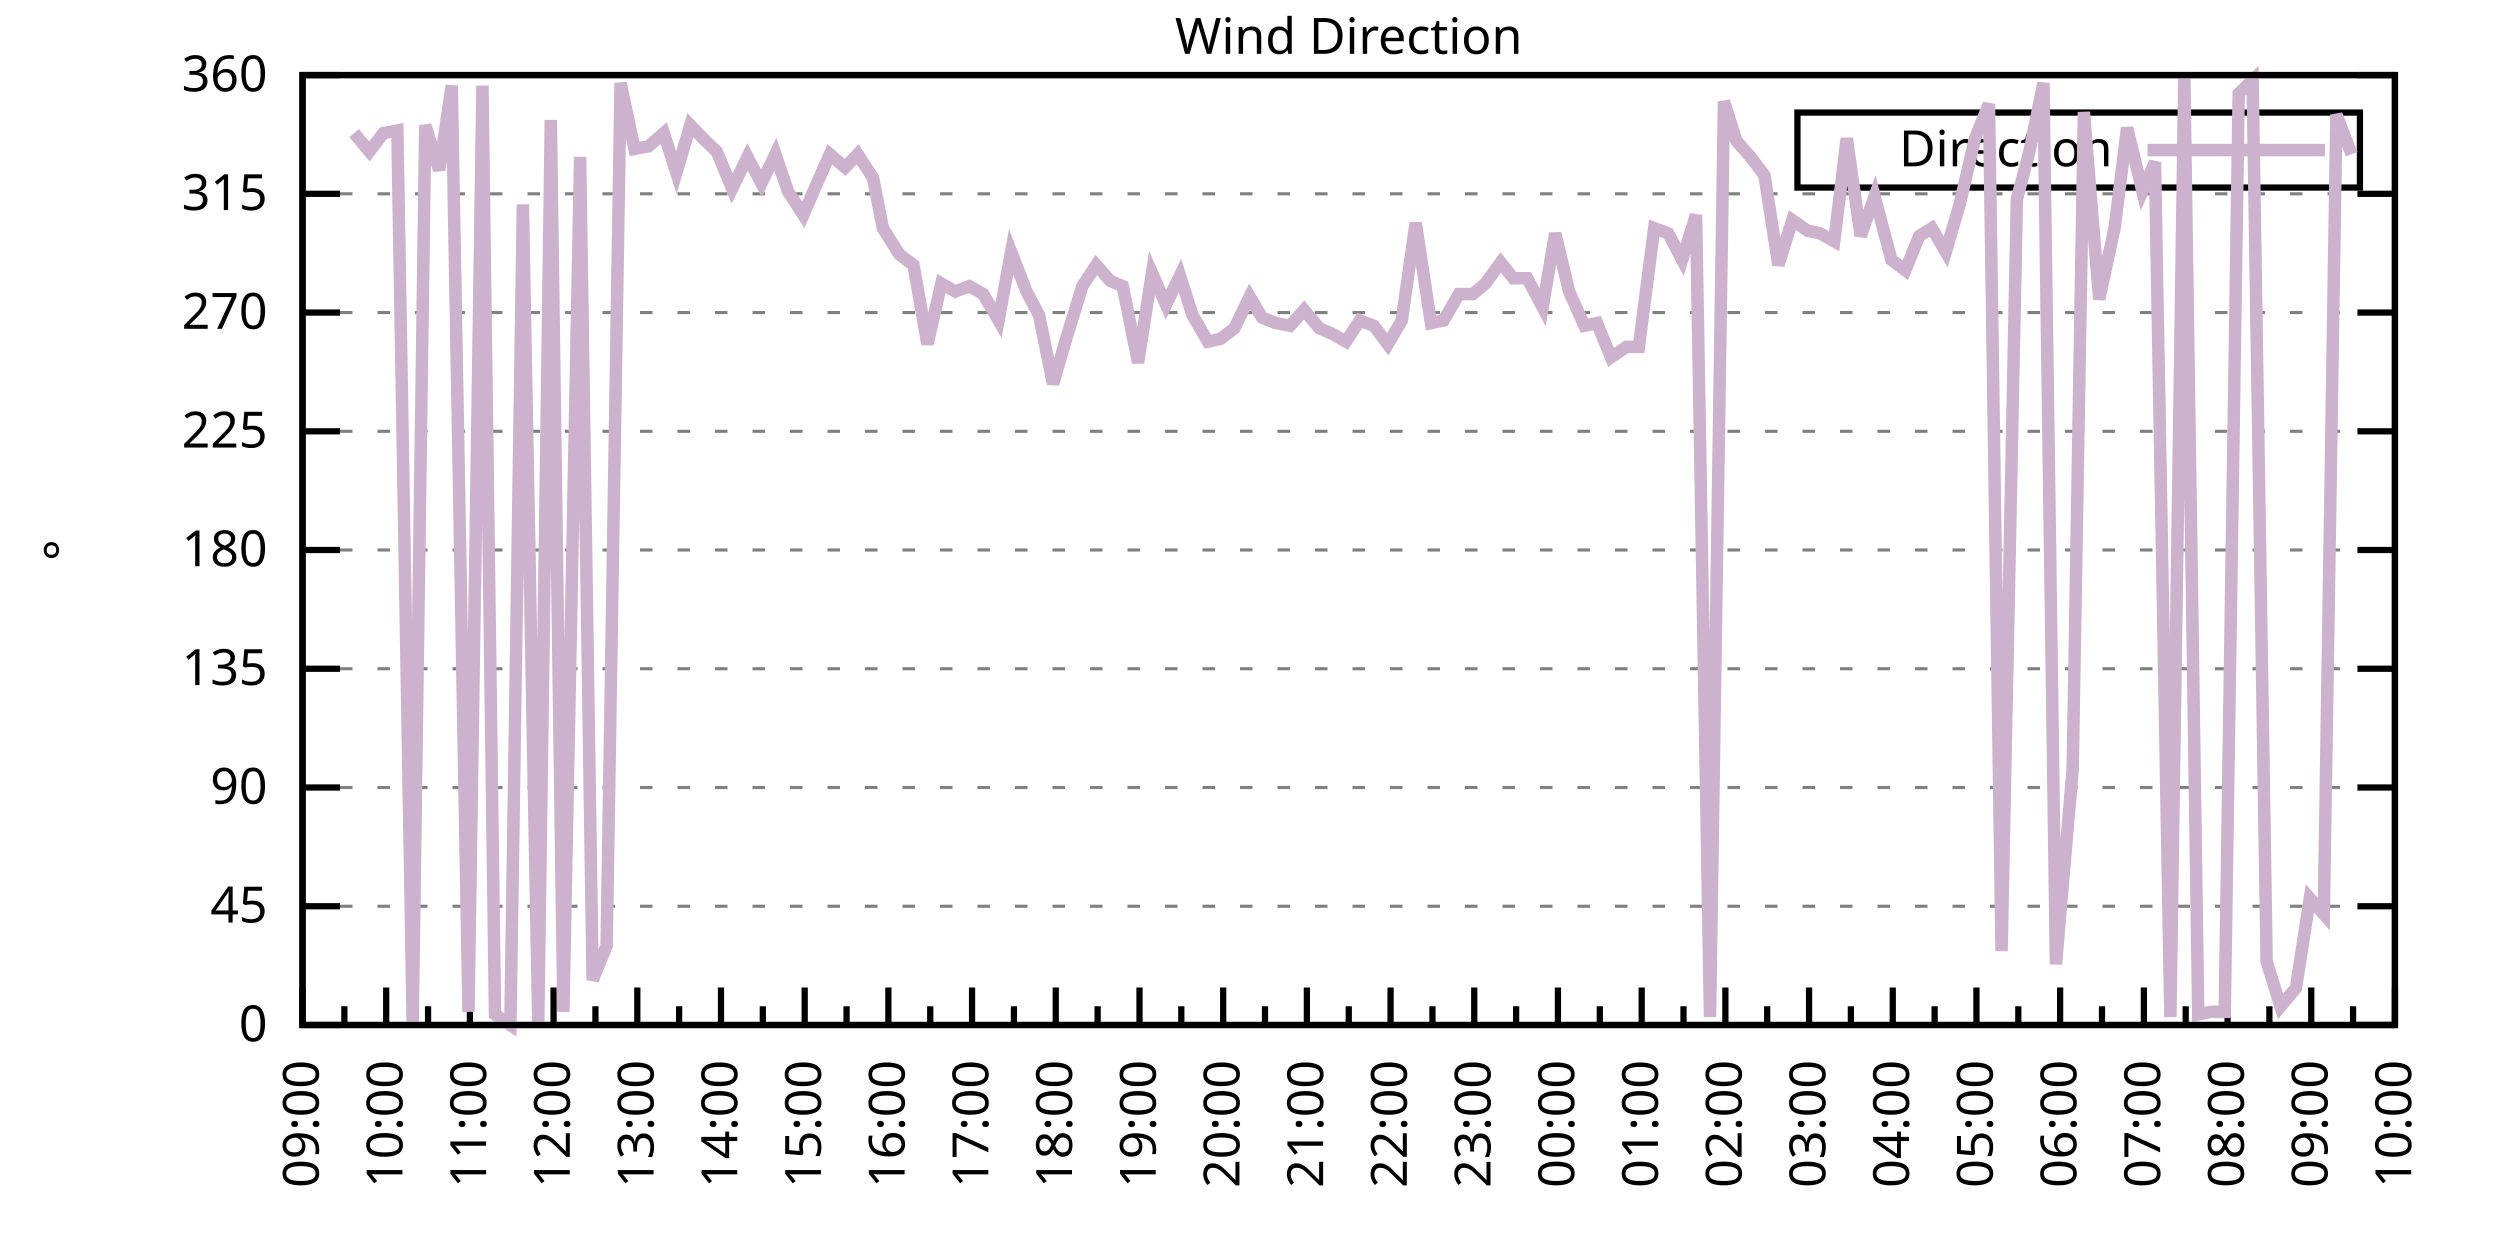
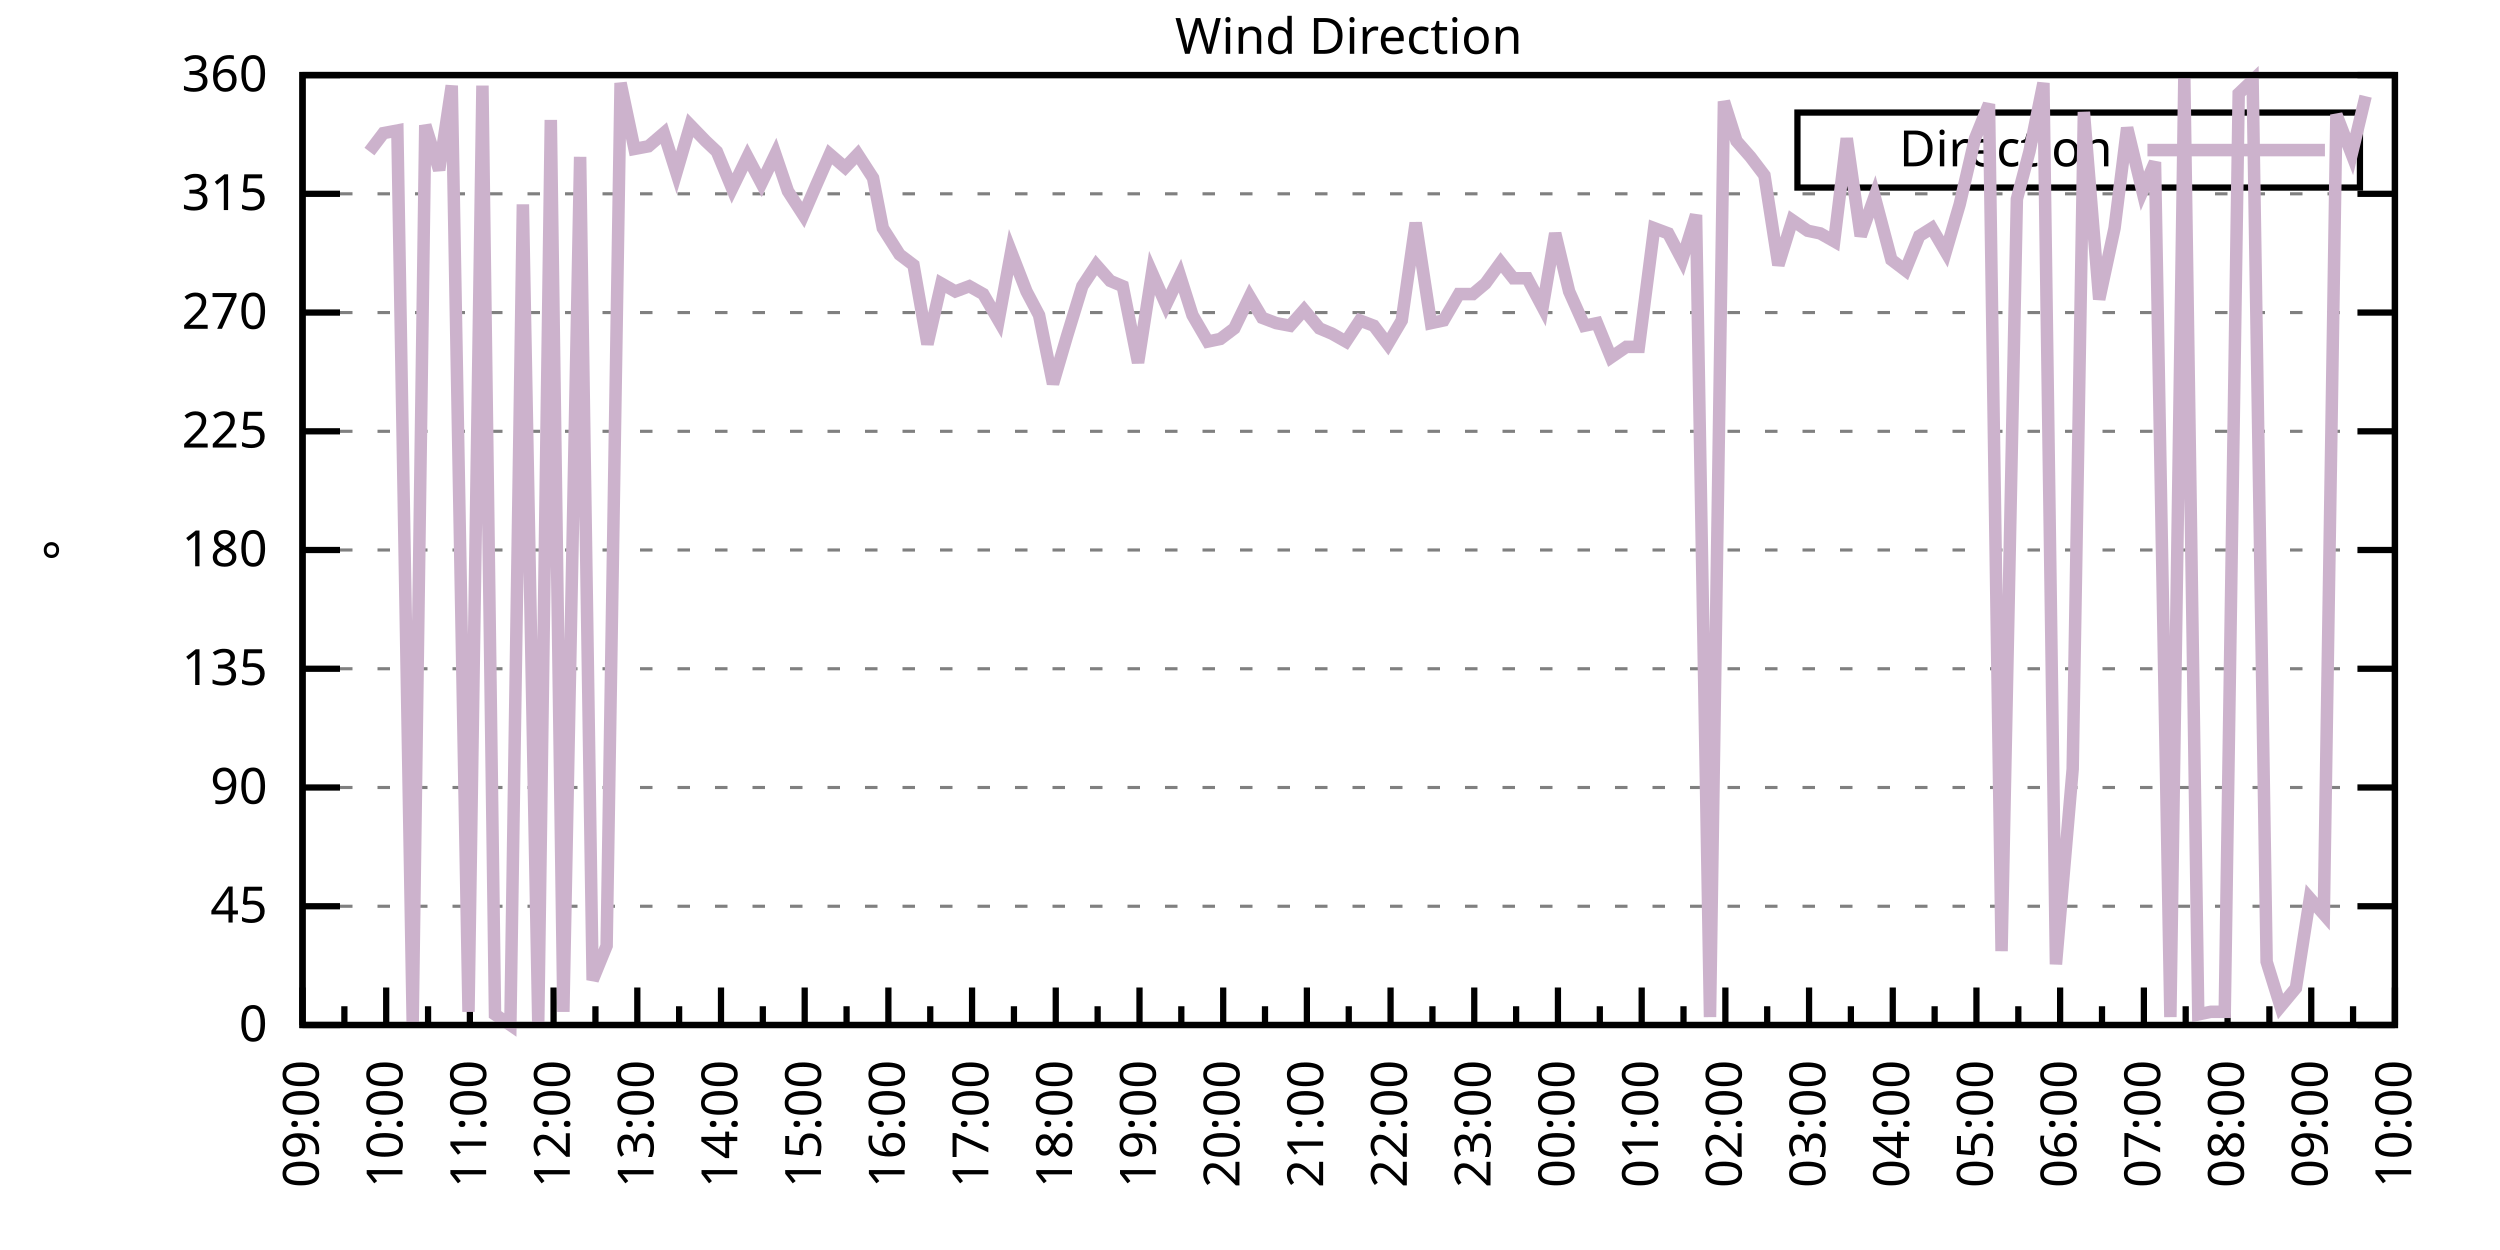
<svg xmlns="http://www.w3.org/2000/svg" xmlns:xlink="http://www.w3.org/1999/xlink" width="400" height="200" viewBox="0 0 400 200">
  <g id="gnuplot_canvas">
    <rect x="0" y="0" width="400" height="200" fill="none" />
    <defs>
      <circle id="gpDot" r="0.5" stroke-width="0.5" stroke="currentColor" />
      <path id="gpPt0" stroke-width="0.333" stroke="currentColor" d="M-1,0 h2 M0,-1 v2" />
      <path id="gpPt1" stroke-width="0.333" stroke="currentColor" d="M-1,-1 L1,1 M1,-1 L-1,1" />
      <path id="gpPt2" stroke-width="0.333" stroke="currentColor" d="M-1,0 L1,0 M0,-1 L0,1 M-1,-1 L1,1 M-1,1 L1,-1" />
      <rect id="gpPt3" stroke-width="0.333" stroke="currentColor" x="-1" y="-1" width="2" height="2" />
      <rect id="gpPt4" stroke-width="0.333" stroke="currentColor" fill="currentColor" x="-1" y="-1" width="2" height="2" />
      <circle id="gpPt5" stroke-width="0.333" stroke="currentColor" cx="0" cy="0" r="1" />
      <use xlink:href="#gpPt5" id="gpPt6" fill="currentColor" stroke="none" />
      <path id="gpPt7" stroke-width="0.333" stroke="currentColor" d="M0,-1.33 L-1.33,0.67 L1.33,0.67 z" />
      <use xlink:href="#gpPt7" id="gpPt8" fill="currentColor" stroke="none" />
      <use xlink:href="#gpPt7" id="gpPt9" stroke="currentColor" transform="rotate(180)" />
      <use xlink:href="#gpPt9" id="gpPt10" fill="currentColor" stroke="none" />
      <use xlink:href="#gpPt3" id="gpPt11" stroke="currentColor" transform="rotate(45)" />
      <use xlink:href="#gpPt11" id="gpPt12" fill="currentColor" stroke="none" />
      <path id="gpPt13" stroke-width="0.333" stroke="currentColor" d="M0,1.330 L1.265,0.411 L0.782,-1.067 L-0.782,-1.076 L-1.265,0.411 z" />
      <use xlink:href="#gpPt13" id="gpPt14" fill="currentColor" stroke="none" />
      <filter id="textbox" filterUnits="objectBoundingBox" x="0" y="0" height="1" width="1">
        <feFlood flood-color="white" flood-opacity="1" result="bgnd" />
        <feComposite in="SourceGraphic" in2="bgnd" operator="atop" />
      </filter>
      <filter id="greybox" filterUnits="objectBoundingBox" x="0" y="0" height="1" width="1">
        <feFlood flood-color="lightgrey" flood-opacity="1" result="grey" />
        <feComposite in="SourceGraphic" in2="grey" operator="atop" />
      </filter>
    </defs>
    <g fill="none" color="white" stroke="currentColor" stroke-width="1.00" stroke-linecap="butt" stroke-linejoin="miter">
</g>
    <g fill="none" color="black" stroke="currentColor" stroke-width="1.00" stroke-linecap="butt" stroke-linejoin="miter">
      <g stroke="none" shape-rendering="crispEdges">
        <polygon fill="rgb(255, 255, 255)" points="48.40,164.00 383.18,164.00 383.18,12.02 48.40,12.02 " />
      </g>
    </g>
    <g fill="none" color="black" stroke="currentColor" stroke-width="1.00" stroke-linecap="butt" stroke-linejoin="miter">
</g>
    <g fill="none" color="black" stroke="black" stroke-width="0.50" stroke-linecap="butt" stroke-linejoin="miter">
</g>
    <g fill="none" color="gray" stroke="currentColor" stroke-width="0.50" stroke-linecap="butt" stroke-linejoin="miter">
      <path stroke="gray" stroke-dasharray="2,4" class="gridline" d="M48.40,164.00 L383.19,164.00  " />
    </g>
    <g fill="none" color="gray" stroke="gray" stroke-width="1.00" stroke-linecap="butt" stroke-linejoin="miter">
</g>
    <g fill="none" color="black" stroke="currentColor" stroke-width="1.00" stroke-linecap="butt" stroke-linejoin="miter">
      <path stroke="black" d="M48.40,164.00 L54.40,164.00 M383.19,164.00 L377.19,164.00  " />
      <g transform="translate(42.80,166.60)" stroke="none" fill="black" font-family="Sans" font-size="8.00" text-anchor="end">
        <text>
          <tspan font-family="Sans"> 0</tspan>
        </text>
      </g>
    </g>
    <g fill="none" color="black" stroke="currentColor" stroke-width="1.00" stroke-linecap="butt" stroke-linejoin="miter">
</g>
    <g fill="none" color="black" stroke="black" stroke-width="0.50" stroke-linecap="butt" stroke-linejoin="miter">
</g>
    <g fill="none" color="gray" stroke="currentColor" stroke-width="0.50" stroke-linecap="butt" stroke-linejoin="miter">
      <path stroke="gray" stroke-dasharray="2,4" class="gridline" d="M48.40,145.00 L383.19,145.00  " />
    </g>
    <g fill="none" color="gray" stroke="gray" stroke-width="1.00" stroke-linecap="butt" stroke-linejoin="miter">
</g>
    <g fill="none" color="black" stroke="currentColor" stroke-width="1.00" stroke-linecap="butt" stroke-linejoin="miter">
      <path stroke="black" d="M48.40,145.00 L54.40,145.00 M383.19,145.00 L377.19,145.00  " />
      <g transform="translate(42.80,147.60)" stroke="none" fill="black" font-family="Sans" font-size="8.00" text-anchor="end">
        <text>
          <tspan font-family="Sans"> 45</tspan>
        </text>
      </g>
    </g>
    <g fill="none" color="black" stroke="currentColor" stroke-width="1.00" stroke-linecap="butt" stroke-linejoin="miter">
</g>
    <g fill="none" color="black" stroke="black" stroke-width="0.50" stroke-linecap="butt" stroke-linejoin="miter">
</g>
    <g fill="none" color="gray" stroke="currentColor" stroke-width="0.50" stroke-linecap="butt" stroke-linejoin="miter">
      <path stroke="gray" stroke-dasharray="2,4" class="gridline" d="M48.40,126.00 L383.19,126.00  " />
    </g>
    <g fill="none" color="gray" stroke="gray" stroke-width="1.00" stroke-linecap="butt" stroke-linejoin="miter">
</g>
    <g fill="none" color="black" stroke="currentColor" stroke-width="1.00" stroke-linecap="butt" stroke-linejoin="miter">
      <path stroke="black" d="M48.40,126.00 L54.40,126.00 M383.19,126.00 L377.19,126.00  " />
      <g transform="translate(42.80,128.60)" stroke="none" fill="black" font-family="Sans" font-size="8.00" text-anchor="end">
        <text>
          <tspan font-family="Sans"> 90</tspan>
        </text>
      </g>
    </g>
    <g fill="none" color="black" stroke="currentColor" stroke-width="1.00" stroke-linecap="butt" stroke-linejoin="miter">
</g>
    <g fill="none" color="black" stroke="black" stroke-width="0.50" stroke-linecap="butt" stroke-linejoin="miter">
</g>
    <g fill="none" color="gray" stroke="currentColor" stroke-width="0.50" stroke-linecap="butt" stroke-linejoin="miter">
      <path stroke="gray" stroke-dasharray="2,4" class="gridline" d="M48.40,107.00 L383.19,107.00  " />
    </g>
    <g fill="none" color="gray" stroke="gray" stroke-width="1.00" stroke-linecap="butt" stroke-linejoin="miter">
</g>
    <g fill="none" color="black" stroke="currentColor" stroke-width="1.00" stroke-linecap="butt" stroke-linejoin="miter">
      <path stroke="black" d="M48.40,107.00 L54.40,107.00 M383.19,107.00 L377.19,107.00  " />
      <g transform="translate(42.80,109.60)" stroke="none" fill="black" font-family="Sans" font-size="8.00" text-anchor="end">
        <text>
          <tspan font-family="Sans"> 135</tspan>
        </text>
      </g>
    </g>
    <g fill="none" color="black" stroke="currentColor" stroke-width="1.00" stroke-linecap="butt" stroke-linejoin="miter">
</g>
    <g fill="none" color="black" stroke="black" stroke-width="0.50" stroke-linecap="butt" stroke-linejoin="miter">
</g>
    <g fill="none" color="gray" stroke="currentColor" stroke-width="0.50" stroke-linecap="butt" stroke-linejoin="miter">
      <path stroke="gray" stroke-dasharray="2,4" class="gridline" d="M48.40,88.00 L383.19,88.00  " />
    </g>
    <g fill="none" color="gray" stroke="gray" stroke-width="1.00" stroke-linecap="butt" stroke-linejoin="miter">
</g>
    <g fill="none" color="black" stroke="currentColor" stroke-width="1.00" stroke-linecap="butt" stroke-linejoin="miter">
      <path stroke="black" d="M48.40,88.00 L54.40,88.00 M383.19,88.00 L377.19,88.00  " />
      <g transform="translate(42.80,90.60)" stroke="none" fill="black" font-family="Sans" font-size="8.00" text-anchor="end">
        <text>
          <tspan font-family="Sans"> 180</tspan>
        </text>
      </g>
    </g>
    <g fill="none" color="black" stroke="currentColor" stroke-width="1.00" stroke-linecap="butt" stroke-linejoin="miter">
</g>
    <g fill="none" color="black" stroke="black" stroke-width="0.50" stroke-linecap="butt" stroke-linejoin="miter">
</g>
    <g fill="none" color="gray" stroke="currentColor" stroke-width="0.50" stroke-linecap="butt" stroke-linejoin="miter">
      <path stroke="gray" stroke-dasharray="2,4" class="gridline" d="M48.40,69.01 L383.19,69.01  " />
    </g>
    <g fill="none" color="gray" stroke="gray" stroke-width="1.00" stroke-linecap="butt" stroke-linejoin="miter">
</g>
    <g fill="none" color="black" stroke="currentColor" stroke-width="1.00" stroke-linecap="butt" stroke-linejoin="miter">
      <path stroke="black" d="M48.40,69.01 L54.40,69.01 M383.19,69.01 L377.19,69.01  " />
      <g transform="translate(42.80,71.61)" stroke="none" fill="black" font-family="Sans" font-size="8.00" text-anchor="end">
        <text>
          <tspan font-family="Sans"> 225</tspan>
        </text>
      </g>
    </g>
    <g fill="none" color="black" stroke="currentColor" stroke-width="1.00" stroke-linecap="butt" stroke-linejoin="miter">
</g>
    <g fill="none" color="black" stroke="black" stroke-width="0.50" stroke-linecap="butt" stroke-linejoin="miter">
</g>
    <g fill="none" color="gray" stroke="currentColor" stroke-width="0.50" stroke-linecap="butt" stroke-linejoin="miter">
      <path stroke="gray" stroke-dasharray="2,4" class="gridline" d="M48.40,50.01 L383.19,50.01  " />
    </g>
    <g fill="none" color="gray" stroke="gray" stroke-width="1.00" stroke-linecap="butt" stroke-linejoin="miter">
</g>
    <g fill="none" color="black" stroke="currentColor" stroke-width="1.00" stroke-linecap="butt" stroke-linejoin="miter">
      <path stroke="black" d="M48.40,50.01 L54.40,50.01 M383.19,50.01 L377.19,50.01  " />
      <g transform="translate(42.80,52.61)" stroke="none" fill="black" font-family="Sans" font-size="8.00" text-anchor="end">
        <text>
          <tspan font-family="Sans"> 270</tspan>
        </text>
      </g>
    </g>
    <g fill="none" color="black" stroke="currentColor" stroke-width="1.00" stroke-linecap="butt" stroke-linejoin="miter">
</g>
    <g fill="none" color="black" stroke="black" stroke-width="0.50" stroke-linecap="butt" stroke-linejoin="miter">
</g>
    <g fill="none" color="gray" stroke="currentColor" stroke-width="0.50" stroke-linecap="butt" stroke-linejoin="miter">
      <path stroke="gray" stroke-dasharray="2,4" class="gridline" d="M48.40,31.01 L383.19,31.01  " />
    </g>
    <g fill="none" color="gray" stroke="gray" stroke-width="1.00" stroke-linecap="butt" stroke-linejoin="miter">
</g>
    <g fill="none" color="black" stroke="currentColor" stroke-width="1.00" stroke-linecap="butt" stroke-linejoin="miter">
      <path stroke="black" d="M48.40,31.01 L54.40,31.01 M383.19,31.01 L377.19,31.01  " />
      <g transform="translate(42.80,33.61)" stroke="none" fill="black" font-family="Sans" font-size="8.00" text-anchor="end">
        <text>
          <tspan font-family="Sans"> 315</tspan>
        </text>
      </g>
    </g>
    <g fill="none" color="black" stroke="currentColor" stroke-width="1.00" stroke-linecap="butt" stroke-linejoin="miter">
</g>
    <g fill="none" color="black" stroke="black" stroke-width="0.50" stroke-linecap="butt" stroke-linejoin="miter">
</g>
    <g fill="none" color="gray" stroke="currentColor" stroke-width="0.50" stroke-linecap="butt" stroke-linejoin="miter">
      <path stroke="gray" stroke-dasharray="2,4" class="gridline" d="M48.40,12.01 L383.19,12.01  " />
    </g>
    <g fill="none" color="gray" stroke="gray" stroke-width="1.00" stroke-linecap="butt" stroke-linejoin="miter">
</g>
    <g fill="none" color="black" stroke="currentColor" stroke-width="1.00" stroke-linecap="butt" stroke-linejoin="miter">
      <path stroke="black" d="M48.40,12.01 L54.40,12.01 M383.19,12.01 L377.19,12.01  " />
      <g transform="translate(42.80,14.61)" stroke="none" fill="black" font-family="Sans" font-size="8.00" text-anchor="end">
        <text>
          <tspan font-family="Sans"> 360</tspan>
        </text>
      </g>
    </g>
    <g fill="none" color="black" stroke="currentColor" stroke-width="1.00" stroke-linecap="butt" stroke-linejoin="miter">
      <path stroke="black" d="M48.40,164.00 L48.40,158.00  " />
      <g transform="translate(51.00,169.60) rotate(270)" stroke="none" fill="black" font-family="Sans" font-size="8.00" text-anchor="end">
        <text>
          <tspan font-family="Sans">09:00</tspan>
        </text>
      </g>
    </g>
    <g fill="none" color="black" stroke="currentColor" stroke-width="1.00" stroke-linecap="butt" stroke-linejoin="miter">
      <path stroke="black" d="M55.10,164.00 L55.10,161.00 M61.79,164.00 L61.79,158.00  " />
      <g transform="translate(64.39,169.60) rotate(270)" stroke="none" fill="black" font-family="Sans" font-size="8.00" text-anchor="end">
        <text>
          <tspan font-family="Sans">10:00</tspan>
        </text>
      </g>
    </g>
    <g fill="none" color="black" stroke="currentColor" stroke-width="1.00" stroke-linecap="butt" stroke-linejoin="miter">
      <path stroke="black" d="M68.49,164.00 L68.49,161.00 M75.18,164.00 L75.18,158.00  " />
      <g transform="translate(77.78,169.60) rotate(270)" stroke="none" fill="black" font-family="Sans" font-size="8.00" text-anchor="end">
        <text>
          <tspan font-family="Sans">11:00</tspan>
        </text>
      </g>
    </g>
    <g fill="none" color="black" stroke="currentColor" stroke-width="1.00" stroke-linecap="butt" stroke-linejoin="miter">
      <path stroke="black" d="M81.88,164.00 L81.88,161.00 M88.57,164.00 L88.57,158.00  " />
      <g transform="translate(91.17,169.60) rotate(270)" stroke="none" fill="black" font-family="Sans" font-size="8.00" text-anchor="end">
        <text>
          <tspan font-family="Sans">12:00</tspan>
        </text>
      </g>
    </g>
    <g fill="none" color="black" stroke="currentColor" stroke-width="1.00" stroke-linecap="butt" stroke-linejoin="miter">
      <path stroke="black" d="M95.27,164.00 L95.27,161.00 M101.97,164.00 L101.97,158.00  " />
      <g transform="translate(104.57,169.60) rotate(270)" stroke="none" fill="black" font-family="Sans" font-size="8.00" text-anchor="end">
        <text>
          <tspan font-family="Sans">13:00</tspan>
        </text>
      </g>
    </g>
    <g fill="none" color="black" stroke="currentColor" stroke-width="1.00" stroke-linecap="butt" stroke-linejoin="miter">
      <path stroke="black" d="M108.66,164.00 L108.66,161.00 M115.36,164.00 L115.36,158.00  " />
      <g transform="translate(117.96,169.60) rotate(270)" stroke="none" fill="black" font-family="Sans" font-size="8.00" text-anchor="end">
        <text>
          <tspan font-family="Sans">14:00</tspan>
        </text>
      </g>
    </g>
    <g fill="none" color="black" stroke="currentColor" stroke-width="1.00" stroke-linecap="butt" stroke-linejoin="miter">
      <path stroke="black" d="M122.05,164.00 L122.05,161.00 M128.75,164.00 L128.75,158.00  " />
      <g transform="translate(131.35,169.60) rotate(270)" stroke="none" fill="black" font-family="Sans" font-size="8.00" text-anchor="end">
        <text>
          <tspan font-family="Sans">15:00</tspan>
        </text>
      </g>
    </g>
    <g fill="none" color="black" stroke="currentColor" stroke-width="1.00" stroke-linecap="butt" stroke-linejoin="miter">
      <path stroke="black" d="M135.45,164.00 L135.45,161.00 M142.14,164.00 L142.14,158.00  " />
      <g transform="translate(144.74,169.60) rotate(270)" stroke="none" fill="black" font-family="Sans" font-size="8.00" text-anchor="end">
        <text>
          <tspan font-family="Sans">16:00</tspan>
        </text>
      </g>
    </g>
    <g fill="none" color="black" stroke="currentColor" stroke-width="1.00" stroke-linecap="butt" stroke-linejoin="miter">
      <path stroke="black" d="M148.84,164.00 L148.84,161.00 M155.53,164.00 L155.53,158.00  " />
      <g transform="translate(158.13,169.60) rotate(270)" stroke="none" fill="black" font-family="Sans" font-size="8.00" text-anchor="end">
        <text>
          <tspan font-family="Sans">17:00</tspan>
        </text>
      </g>
    </g>
    <g fill="none" color="black" stroke="currentColor" stroke-width="1.00" stroke-linecap="butt" stroke-linejoin="miter">
      <path stroke="black" d="M162.23,164.00 L162.23,161.00 M168.92,164.00 L168.92,158.00  " />
      <g transform="translate(171.52,169.60) rotate(270)" stroke="none" fill="black" font-family="Sans" font-size="8.00" text-anchor="end">
        <text>
          <tspan font-family="Sans">18:00</tspan>
        </text>
      </g>
    </g>
    <g fill="none" color="black" stroke="currentColor" stroke-width="1.00" stroke-linecap="butt" stroke-linejoin="miter">
      <path stroke="black" d="M175.62,164.00 L175.62,161.00 M182.32,164.00 L182.32,158.00  " />
      <g transform="translate(184.92,169.60) rotate(270)" stroke="none" fill="black" font-family="Sans" font-size="8.00" text-anchor="end">
        <text>
          <tspan font-family="Sans">19:00</tspan>
        </text>
      </g>
    </g>
    <g fill="none" color="black" stroke="currentColor" stroke-width="1.00" stroke-linecap="butt" stroke-linejoin="miter">
      <path stroke="black" d="M189.01,164.00 L189.01,161.00 M195.71,164.00 L195.71,158.00  " />
      <g transform="translate(198.31,169.60) rotate(270)" stroke="none" fill="black" font-family="Sans" font-size="8.00" text-anchor="end">
        <text>
          <tspan font-family="Sans">20:00</tspan>
        </text>
      </g>
    </g>
    <g fill="none" color="black" stroke="currentColor" stroke-width="1.00" stroke-linecap="butt" stroke-linejoin="miter">
      <path stroke="black" d="M202.40,164.00 L202.40,161.00 M209.10,164.00 L209.10,158.00  " />
      <g transform="translate(211.70,169.60) rotate(270)" stroke="none" fill="black" font-family="Sans" font-size="8.00" text-anchor="end">
        <text>
          <tspan font-family="Sans">21:00</tspan>
        </text>
      </g>
    </g>
    <g fill="none" color="black" stroke="currentColor" stroke-width="1.00" stroke-linecap="butt" stroke-linejoin="miter">
      <path stroke="black" d="M215.80,164.00 L215.80,161.00 M222.49,164.00 L222.49,158.00  " />
      <g transform="translate(225.09,169.60) rotate(270)" stroke="none" fill="black" font-family="Sans" font-size="8.00" text-anchor="end">
        <text>
          <tspan font-family="Sans">22:00</tspan>
        </text>
      </g>
    </g>
    <g fill="none" color="black" stroke="currentColor" stroke-width="1.00" stroke-linecap="butt" stroke-linejoin="miter">
      <path stroke="black" d="M229.19,164.00 L229.19,161.00 M235.88,164.00 L235.88,158.00  " />
      <g transform="translate(238.48,169.60) rotate(270)" stroke="none" fill="black" font-family="Sans" font-size="8.00" text-anchor="end">
        <text>
          <tspan font-family="Sans">23:00</tspan>
        </text>
      </g>
    </g>
    <g fill="none" color="black" stroke="currentColor" stroke-width="1.00" stroke-linecap="butt" stroke-linejoin="miter">
      <path stroke="black" d="M242.58,164.00 L242.58,161.00 M249.27,164.00 L249.27,158.00  " />
      <g transform="translate(251.87,169.60) rotate(270)" stroke="none" fill="black" font-family="Sans" font-size="8.00" text-anchor="end">
        <text>
          <tspan font-family="Sans">00:00</tspan>
        </text>
      </g>
    </g>
    <g fill="none" color="black" stroke="currentColor" stroke-width="1.00" stroke-linecap="butt" stroke-linejoin="miter">
      <path stroke="black" d="M255.97,164.00 L255.97,161.00 M262.67,164.00 L262.67,158.00  " />
      <g transform="translate(265.27,169.60) rotate(270)" stroke="none" fill="black" font-family="Sans" font-size="8.00" text-anchor="end">
        <text>
          <tspan font-family="Sans">01:00</tspan>
        </text>
      </g>
    </g>
    <g fill="none" color="black" stroke="currentColor" stroke-width="1.00" stroke-linecap="butt" stroke-linejoin="miter">
      <path stroke="black" d="M269.36,164.00 L269.36,161.00 M276.06,164.00 L276.06,158.00  " />
      <g transform="translate(278.66,169.60) rotate(270)" stroke="none" fill="black" font-family="Sans" font-size="8.00" text-anchor="end">
        <text>
          <tspan font-family="Sans">02:00</tspan>
        </text>
      </g>
    </g>
    <g fill="none" color="black" stroke="currentColor" stroke-width="1.00" stroke-linecap="butt" stroke-linejoin="miter">
      <path stroke="black" d="M282.75,164.00 L282.75,161.00 M289.45,164.00 L289.45,158.00  " />
      <g transform="translate(292.05,169.60) rotate(270)" stroke="none" fill="black" font-family="Sans" font-size="8.00" text-anchor="end">
        <text>
          <tspan font-family="Sans">03:00</tspan>
        </text>
      </g>
    </g>
    <g fill="none" color="black" stroke="currentColor" stroke-width="1.00" stroke-linecap="butt" stroke-linejoin="miter">
      <path stroke="black" d="M296.14,164.00 L296.14,161.00 M302.84,164.00 L302.84,158.00  " />
      <g transform="translate(305.44,169.60) rotate(270)" stroke="none" fill="black" font-family="Sans" font-size="8.00" text-anchor="end">
        <text>
          <tspan font-family="Sans">04:00</tspan>
        </text>
      </g>
    </g>
    <g fill="none" color="black" stroke="currentColor" stroke-width="1.00" stroke-linecap="butt" stroke-linejoin="miter">
      <path stroke="black" d="M309.54,164.00 L309.54,161.00 M316.23,164.00 L316.23,158.00  " />
      <g transform="translate(318.83,169.60) rotate(270)" stroke="none" fill="black" font-family="Sans" font-size="8.00" text-anchor="end">
        <text>
          <tspan font-family="Sans">05:00</tspan>
        </text>
      </g>
    </g>
    <g fill="none" color="black" stroke="currentColor" stroke-width="1.00" stroke-linecap="butt" stroke-linejoin="miter">
      <path stroke="black" d="M322.93,164.00 L322.93,161.00 M329.62,164.00 L329.62,158.00  " />
      <g transform="translate(332.22,169.60) rotate(270)" stroke="none" fill="black" font-family="Sans" font-size="8.00" text-anchor="end">
        <text>
          <tspan font-family="Sans">06:00</tspan>
        </text>
      </g>
    </g>
    <g fill="none" color="black" stroke="currentColor" stroke-width="1.00" stroke-linecap="butt" stroke-linejoin="miter">
      <path stroke="black" d="M336.32,164.00 L336.32,161.00 M343.02,164.00 L343.02,158.00  " />
      <g transform="translate(345.62,169.60) rotate(270)" stroke="none" fill="black" font-family="Sans" font-size="8.00" text-anchor="end">
        <text>
          <tspan font-family="Sans">07:00</tspan>
        </text>
      </g>
    </g>
    <g fill="none" color="black" stroke="currentColor" stroke-width="1.00" stroke-linecap="butt" stroke-linejoin="miter">
      <path stroke="black" d="M349.71,164.00 L349.71,161.00 M356.41,164.00 L356.41,158.00  " />
      <g transform="translate(359.01,169.60) rotate(270)" stroke="none" fill="black" font-family="Sans" font-size="8.00" text-anchor="end">
        <text>
          <tspan font-family="Sans">08:00</tspan>
        </text>
      </g>
    </g>
    <g fill="none" color="black" stroke="currentColor" stroke-width="1.00" stroke-linecap="butt" stroke-linejoin="miter">
      <path stroke="black" d="M363.10,164.00 L363.10,161.00 M369.80,164.00 L369.80,158.00  " />
      <g transform="translate(372.40,169.60) rotate(270)" stroke="none" fill="black" font-family="Sans" font-size="8.00" text-anchor="end">
        <text>
          <tspan font-family="Sans">09:00</tspan>
        </text>
      </g>
    </g>
    <g fill="none" color="black" stroke="currentColor" stroke-width="1.00" stroke-linecap="butt" stroke-linejoin="miter">
      <path stroke="black" d="M376.49,164.00 L376.49,161.00 M383.19,164.00 L383.19,158.00  " />
      <g transform="translate(385.79,169.60) rotate(270)" stroke="none" fill="black" font-family="Sans" font-size="8.00" text-anchor="end">
        <text>
          <tspan font-family="Sans">10:00</tspan>
        </text>
      </g>
    </g>
    <g fill="none" color="black" stroke="currentColor" stroke-width="1.00" stroke-linecap="butt" stroke-linejoin="miter">
</g>
    <g fill="none" color="black" stroke="currentColor" stroke-width="1.00" stroke-linecap="butt" stroke-linejoin="miter">
      <path stroke="black" d="M48.40,12.01 L48.40,164.00 L383.19,164.00 L383.19,12.01 L48.40,12.01 Z  " />
    </g>
    <g fill="none" color="black" stroke="currentColor" stroke-width="1.00" stroke-linecap="butt" stroke-linejoin="miter">
      <g transform="translate(12.80,88.01) rotate(270)" stroke="none" fill="black" font-family="Sans" font-size="8.00" text-anchor="middle">
        <text>
          <tspan font-family="Sans">°</tspan>
        </text>
      </g>
    </g>
    <g fill="none" color="black" stroke="currentColor" stroke-width="1.00" stroke-linecap="butt" stroke-linejoin="miter">
</g>
    <g fill="none" color="black" stroke="currentColor" stroke-width="1.00" stroke-linecap="butt" stroke-linejoin="miter">
      <path stroke="black" d="M287.59,30.01 L287.59,18.01 L377.59,18.01 L377.59,30.01 L287.59,30.01 Z  " />
    </g>
    <g id="Wind_direction_plot_1">
      <g fill="none" color="white" stroke="black" stroke-width="2.00" stroke-linecap="butt" stroke-linejoin="miter">
</g>
      <g fill="none" color="black" stroke="currentColor" stroke-width="2.00" stroke-linecap="butt" stroke-linejoin="miter">
        <g transform="translate(337.99,26.61)" stroke="none" fill="black" font-family="Sans" font-size="8.00" text-anchor="end">
          <text>
            <tspan font-family="Sans">Direction</tspan>
          </text>
        </g>
      </g>
      <g fill="none" color="black" stroke="currentColor" stroke-width="2.00" stroke-linecap="butt" stroke-linejoin="miter">
-         <path stroke="rgb(204, 178, 204)" d="M343.59,24.01 L371.99,24.01 M56.66,21.30 L59.11,24.25 L61.35,21.30 L63.58,20.88 L66.03,163.58 L68.04,20.03   L70.27,27.21 L72.28,13.70 L74.96,161.89 L77.19,13.70 L79.20,162.31 L81.66,164.00 L83.66,32.70 L86.12,163.58   L88.13,19.19 L90.14,161.89 L92.82,25.10 L94.82,156.82 L97.06,151.33 L99.29,13.28 L101.52,23.83 L103.75,23.41   L106.21,21.30 L108.22,27.63 L110.45,20.03 L112.90,22.56 L114.69,24.25 L117.14,30.16 L119.60,25.10 L121.83,29.32   L124.06,24.68 L126.07,30.59 L128.53,34.39 L130.54,29.74 L132.77,24.68 L135.22,26.79 L137.23,24.68 L139.69,28.48   L141.25,36.50 L143.93,40.72 L146.16,42.41 L148.39,55.07 L150.62,45.36 L152.85,46.63 L155.09,45.79 L157.32,47.05   L159.77,51.27 L161.78,40.30 L164.24,46.63 L166.25,50.43 L168.48,61.41 L170.71,53.81 L173.17,45.79 L175.40,42.41   L177.63,44.94 L179.64,45.79 L182.09,58.03 L184.32,43.67 L186.56,48.74 L188.79,44.10 L190.80,50.43 L193.25,54.65   L195.26,54.23 L197.49,52.54 L199.95,47.47 L201.96,50.85 L204.19,51.70 L206.42,52.12 L208.65,49.59 L211.11,52.54   L213.12,53.39 L215.35,54.65 L217.58,51.27 L219.81,52.12 L222.04,55.07 L224.28,51.27 L226.51,35.65 L228.96,51.70   L230.97,51.27 L233.43,47.05 L235.66,47.05 L237.67,45.36 L240.12,41.99 L242.13,44.52 L244.36,44.52 L246.82,49.16   L248.83,37.34 L251.06,46.63 L253.51,52.12 L255.52,51.70 L257.76,57.18 L260.21,55.50 L262.22,55.50 L264.67,36.50   L266.91,37.34 L269.14,41.56 L271.37,34.39 L273.60,162.73 L275.83,16.23 L277.84,22.56 L280.07,25.10 L282.31,28.05   L284.54,42.41 L286.77,35.23 L289.23,36.92 L291.23,37.34 L293.47,38.61 L295.48,22.14 L297.71,37.76 L299.94,31.43   L302.62,41.56 L304.85,43.25 L307.08,37.76 L309.09,36.50 L311.32,40.30 L313.55,32.70 L316.01,22.14 L318.24,16.65   L320.25,152.18 L322.70,31.85 L324.71,24.25 L326.95,13.28 L328.95,154.29 L331.63,123.05 L333.42,17.92 L335.87,47.90   L338.33,36.50 L340.34,20.45 L342.79,30.59 L344.80,25.94 L347.26,162.73 L349.49,12.43 L351.72,162.31 L353.73,161.89   L355.96,161.89 L358.19,14.97 L360.42,12.85 L362.66,153.87 L364.89,161.04 L367.34,158.09 L369.58,143.73 L371.81,146.27   L373.82,18.34 L376.27,24.68  " />
+         <path stroke="rgb(204, 178, 204)" d="M343.59,24.01 L371.99,24.01 M59.11,24.25 L61.35,21.30 L63.58,20.88 L66.03,163.58 L68.04,20.03 L70.27,27.21   L72.28,13.70 L74.96,161.89 L77.19,13.70 L79.20,162.31 L81.66,164.00 L83.66,32.70 L86.12,163.58 L88.13,19.19   L90.14,161.89 L92.82,25.10 L94.82,156.82 L97.06,151.33 L99.29,13.28 L101.52,23.83 L103.75,23.41 L106.21,21.30   L108.22,27.63 L110.45,20.03 L112.90,22.56 L114.69,24.25 L117.14,30.16 L119.60,25.10 L121.83,29.32 L124.06,24.68   L126.07,30.59 L128.53,34.39 L130.54,29.74 L132.77,24.68 L135.22,26.79 L137.23,24.68 L139.69,28.48 L141.25,36.50   L143.93,40.72 L146.16,42.41 L148.39,55.07 L150.62,45.36 L152.85,46.63 L155.09,45.79 L157.32,47.05 L159.77,51.27   L161.78,40.30 L164.24,46.63 L166.25,50.43 L168.48,61.41 L170.71,53.81 L173.17,45.79 L175.40,42.41 L177.63,44.94   L179.64,45.79 L182.09,58.03 L184.32,43.67 L186.56,48.74 L188.79,44.10 L190.80,50.43 L193.25,54.65 L195.26,54.23   L197.49,52.54 L199.95,47.47 L201.96,50.85 L204.19,51.70 L206.42,52.12 L208.65,49.59 L211.11,52.54 L213.12,53.39   L215.35,54.65 L217.58,51.27 L219.81,52.12 L222.04,55.07 L224.28,51.27 L226.51,35.65 L228.96,51.70 L230.97,51.27   L233.43,47.05 L235.66,47.05 L237.67,45.36 L240.12,41.99 L242.13,44.52 L244.36,44.52 L246.82,49.16 L248.83,37.34   L251.06,46.63 L253.51,52.12 L255.52,51.70 L257.76,57.18 L260.21,55.50 L262.22,55.50 L264.67,36.50 L266.91,37.34   L269.14,41.56 L271.37,34.39 L273.60,162.73 L275.83,16.23 L277.84,22.56 L280.07,25.10 L282.31,28.05 L284.54,42.41   L286.77,35.23 L289.23,36.92 L291.23,37.34 L293.47,38.61 L295.48,22.14 L297.71,37.76 L299.94,31.43 L302.62,41.56   L304.85,43.25 L307.08,37.76 L309.09,36.50 L311.32,40.30 L313.55,32.70 L316.01,22.14 L318.24,16.65 L320.25,152.18   L322.70,31.85 L324.71,24.25 L326.95,13.28 L328.95,154.29 L331.63,123.05 L333.42,17.92 L335.87,47.90 L338.33,36.50   L340.34,20.45 L342.79,30.59 L344.80,25.94 L347.26,162.73 L349.49,12.43 L351.72,162.31 L353.73,161.89 L355.96,161.89   L358.19,14.97 L360.42,12.85 L362.66,153.87 L364.89,161.04 L367.34,158.09 L369.58,143.73 L371.81,146.27 L373.82,18.34   L376.27,24.68 L378.50,15.39  " />
      </g>
    </g>
    <g fill="none" color="black" stroke="currentColor" stroke-width="2.00" stroke-linecap="butt" stroke-linejoin="miter">
</g>
    <g fill="none" color="black" stroke="black" stroke-width="1.00" stroke-linecap="butt" stroke-linejoin="miter">
</g>
    <g fill="none" color="black" stroke="currentColor" stroke-width="1.00" stroke-linecap="butt" stroke-linejoin="miter">
      <path stroke="black" d="M48.40,12.01 L48.40,164.00 L383.19,164.00 L383.19,12.01 L48.40,12.01 Z  " />
    </g>
    <g fill="none" color="black" stroke="currentColor" stroke-width="1.00" stroke-linecap="butt" stroke-linejoin="miter">
      <g transform="translate(215.79,8.61)" stroke="none" fill="black" font-family="Sans" font-size="8.00" text-anchor="middle">
        <text>
          <tspan font-family="Sans">Wind Direction</tspan>
        </text>
      </g>
    </g>
    <g fill="none" color="black" stroke="currentColor" stroke-width="1.00" stroke-linecap="butt" stroke-linejoin="miter">
</g>
  </g>
</svg>
